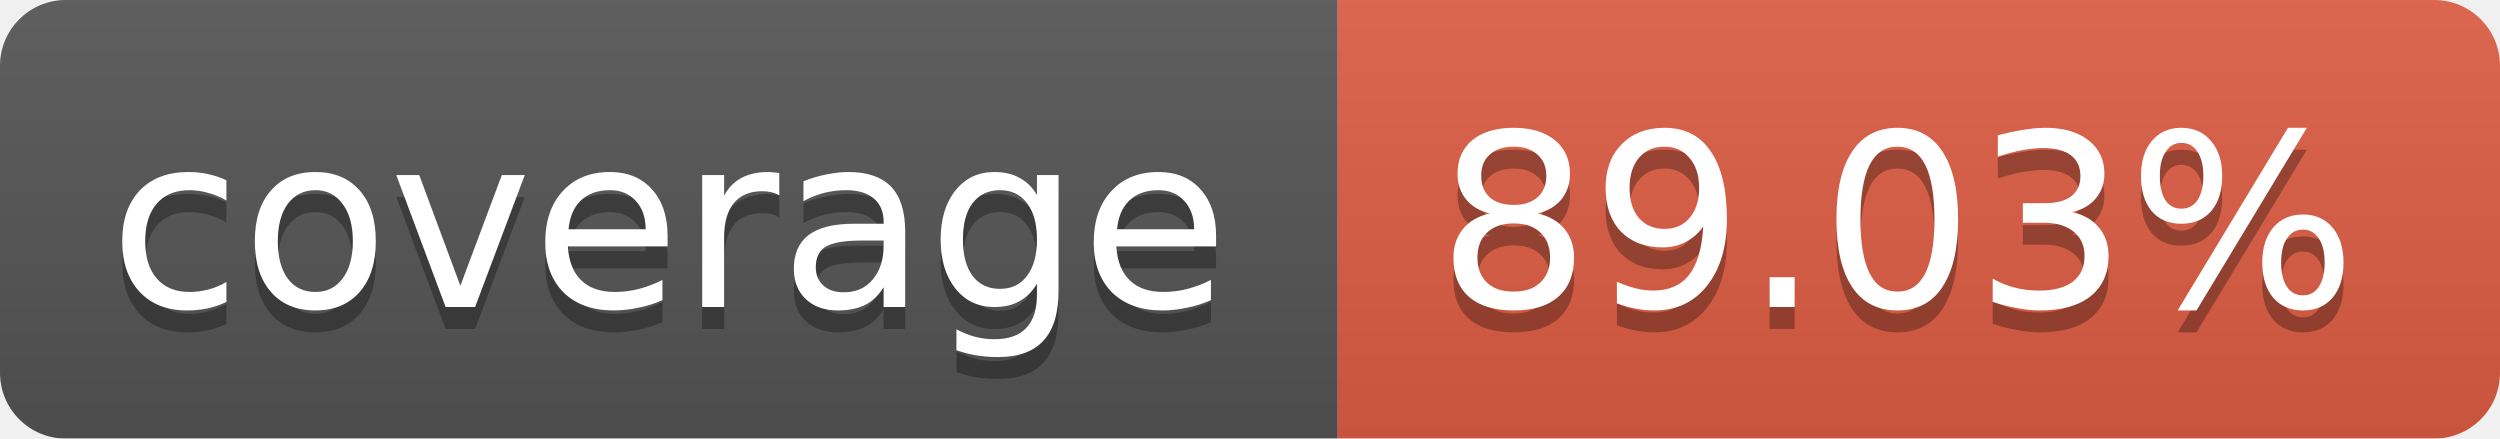
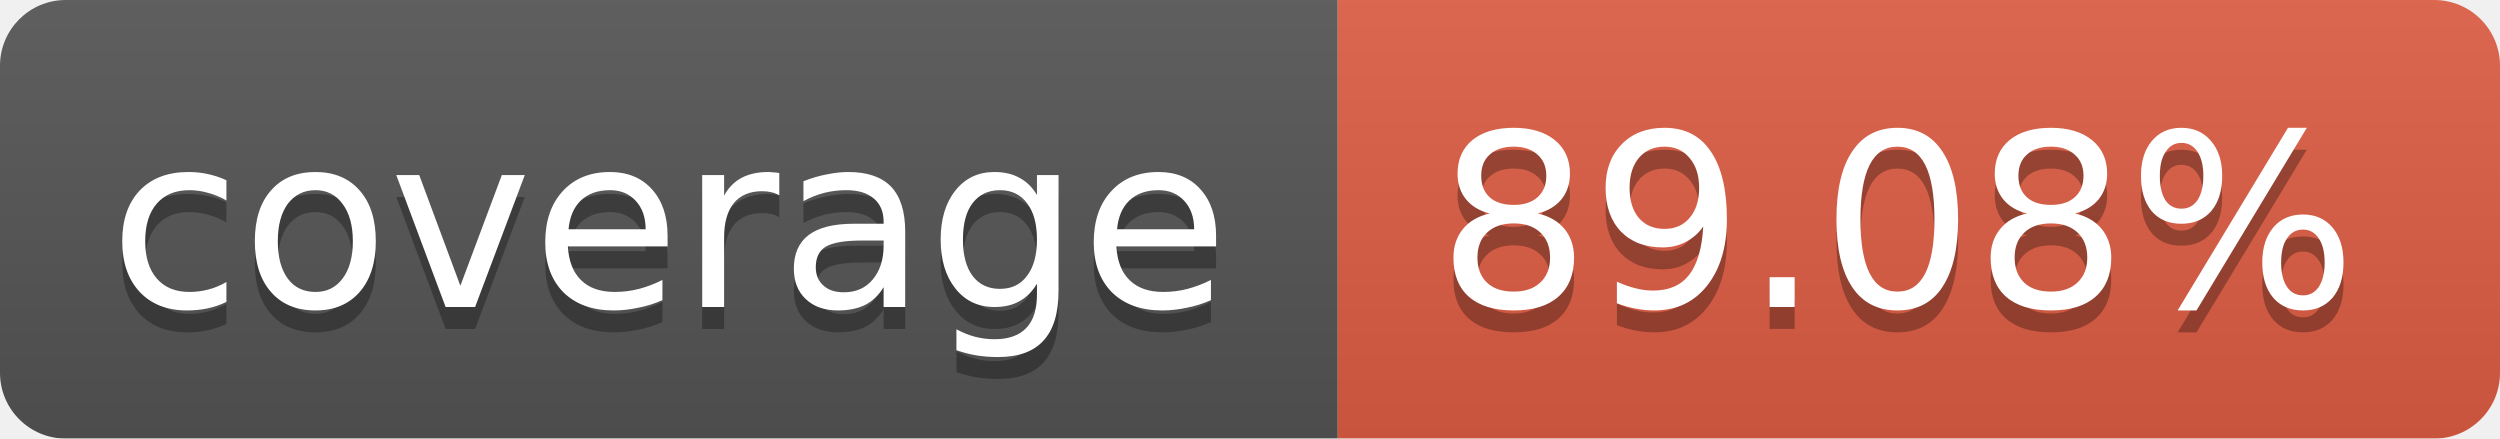
<svg xmlns="http://www.w3.org/2000/svg" width="114" height="20">
  <linearGradient id="b" x2="0" y2="100%">
    <stop offset="0" stop-color="#bbb" stop-opacity=".1" />
    <stop offset="1" stop-opacity=".1" />
  </linearGradient>
  <mask id="a">
    <rect width="114" height="20" rx="3" fill="#fff" />
  </mask>
  <g mask="url(#a)">
    <path fill="#555" d="M0 0h61v20H0z" />
    <path fill="#e05d44" d="M61 0h53v20H61z" />
    <path fill="url(#b)" d="M0 0h114v20H0z" />
  </g>
  <g fill="#fff" text-anchor="middle" font-family="DejaVu Sans,Verdana,Geneva,sans-serif" font-size="11">
    <text x="30.5" y="15" fill="#010101" fill-opacity=".3">coverage</text>
    <text x="30.5" y="14">coverage</text>
-     <text x="86.5" y="15" fill="#010101" fill-opacity=".3">89.03%</text>
-     <text x="86.5" y="14">89.03%</text>
+     <text x="86.5" y="15" fill="#010101" fill-opacity=".3">89.08%</text>
+     <text x="86.5" y="14">89.08%</text>
  </g>
</svg>
